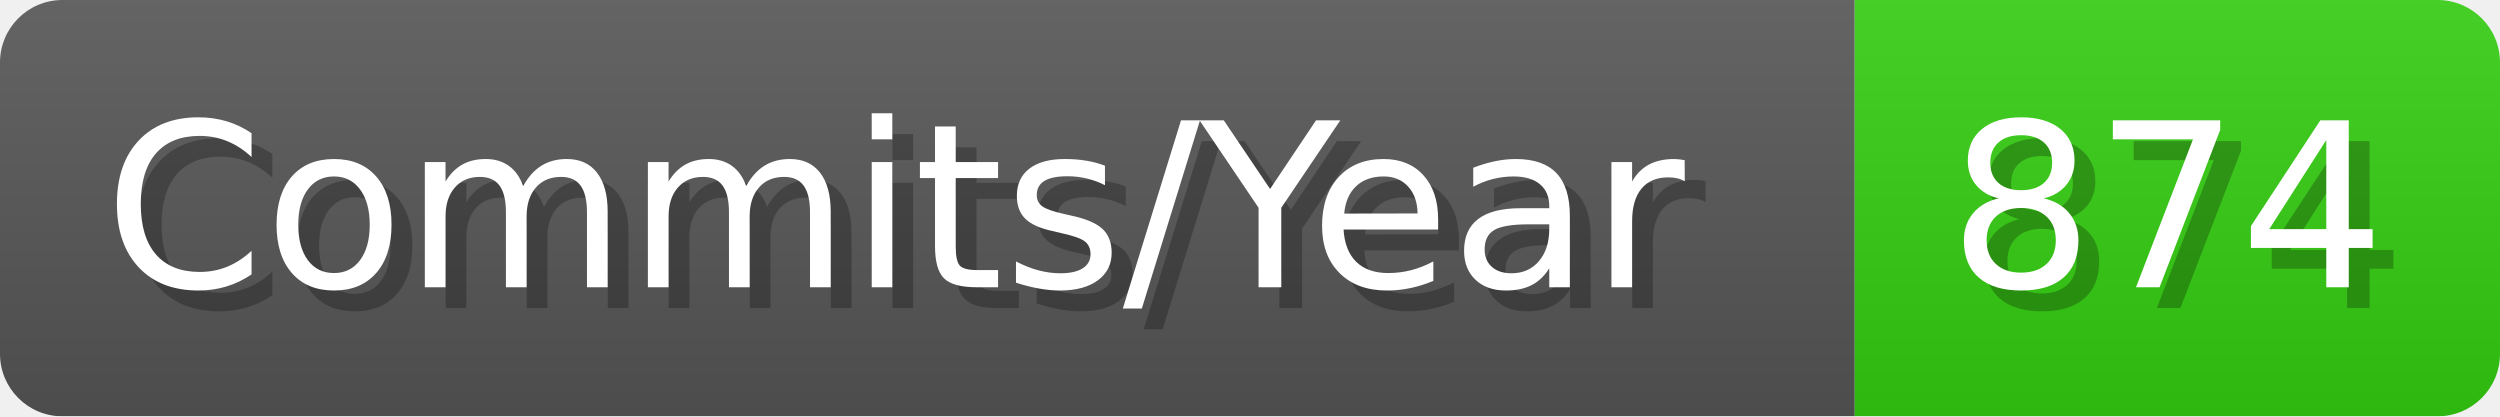
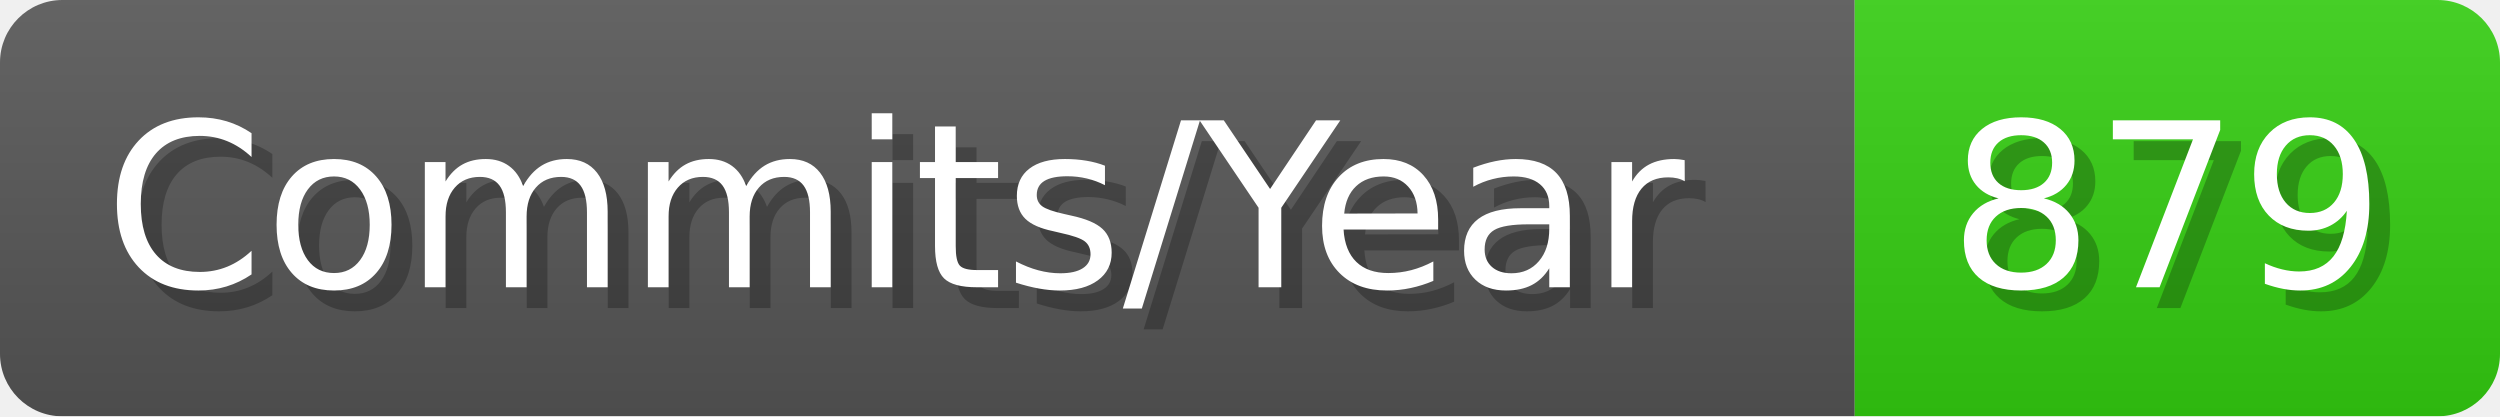
- <svg xmlns="http://www.w3.org/2000/svg" width="120.1" height="20" viewBox="0 0 1201 200" role="img" aria-label="Commits/Year: 874">
+ <svg xmlns="http://www.w3.org/2000/svg" width="120.1" height="20" viewBox="0 0 1201 200" role="img" aria-label="Commits/Year: 879">
  <linearGradient id="aUPdi" x2="0" y2="100%">
    <stop offset="0" stop-opacity=".1" stop-color="#EEE" />
    <stop offset="1" stop-opacity=".1" />
  </linearGradient>
  <mask id="WfAiQ">
    <rect width="1201" height="200" rx="30" fill="#FFF" />
  </mask>
  <g mask="url(#WfAiQ)">
    <rect width="891" height="200" fill="#555" />
    <rect width="310" height="200" fill="#3C1" x="891" />
    <rect width="1201" height="200" fill="url(#aUPdi)" />
  </g>
  <g aria-hidden="true" fill="#fff" text-anchor="start" font-family="Verdana,DejaVu Sans,sans-serif" font-size="110">
    <text x="60" y="148" textLength="791" fill="#000" opacity="0.25">Commits/Year</text>
    <text x="50" y="138" textLength="791">Commits/Year</text>
-     <text x="946" y="148" textLength="210" fill="#000" opacity="0.25">874</text>
-     <text x="936" y="138" textLength="210">874</text>
+     <text x="946" y="148" textLength="210" fill="#000" opacity="0.25">879</text>
+     <text x="936" y="138" textLength="210">879</text>
  </g>
</svg>
